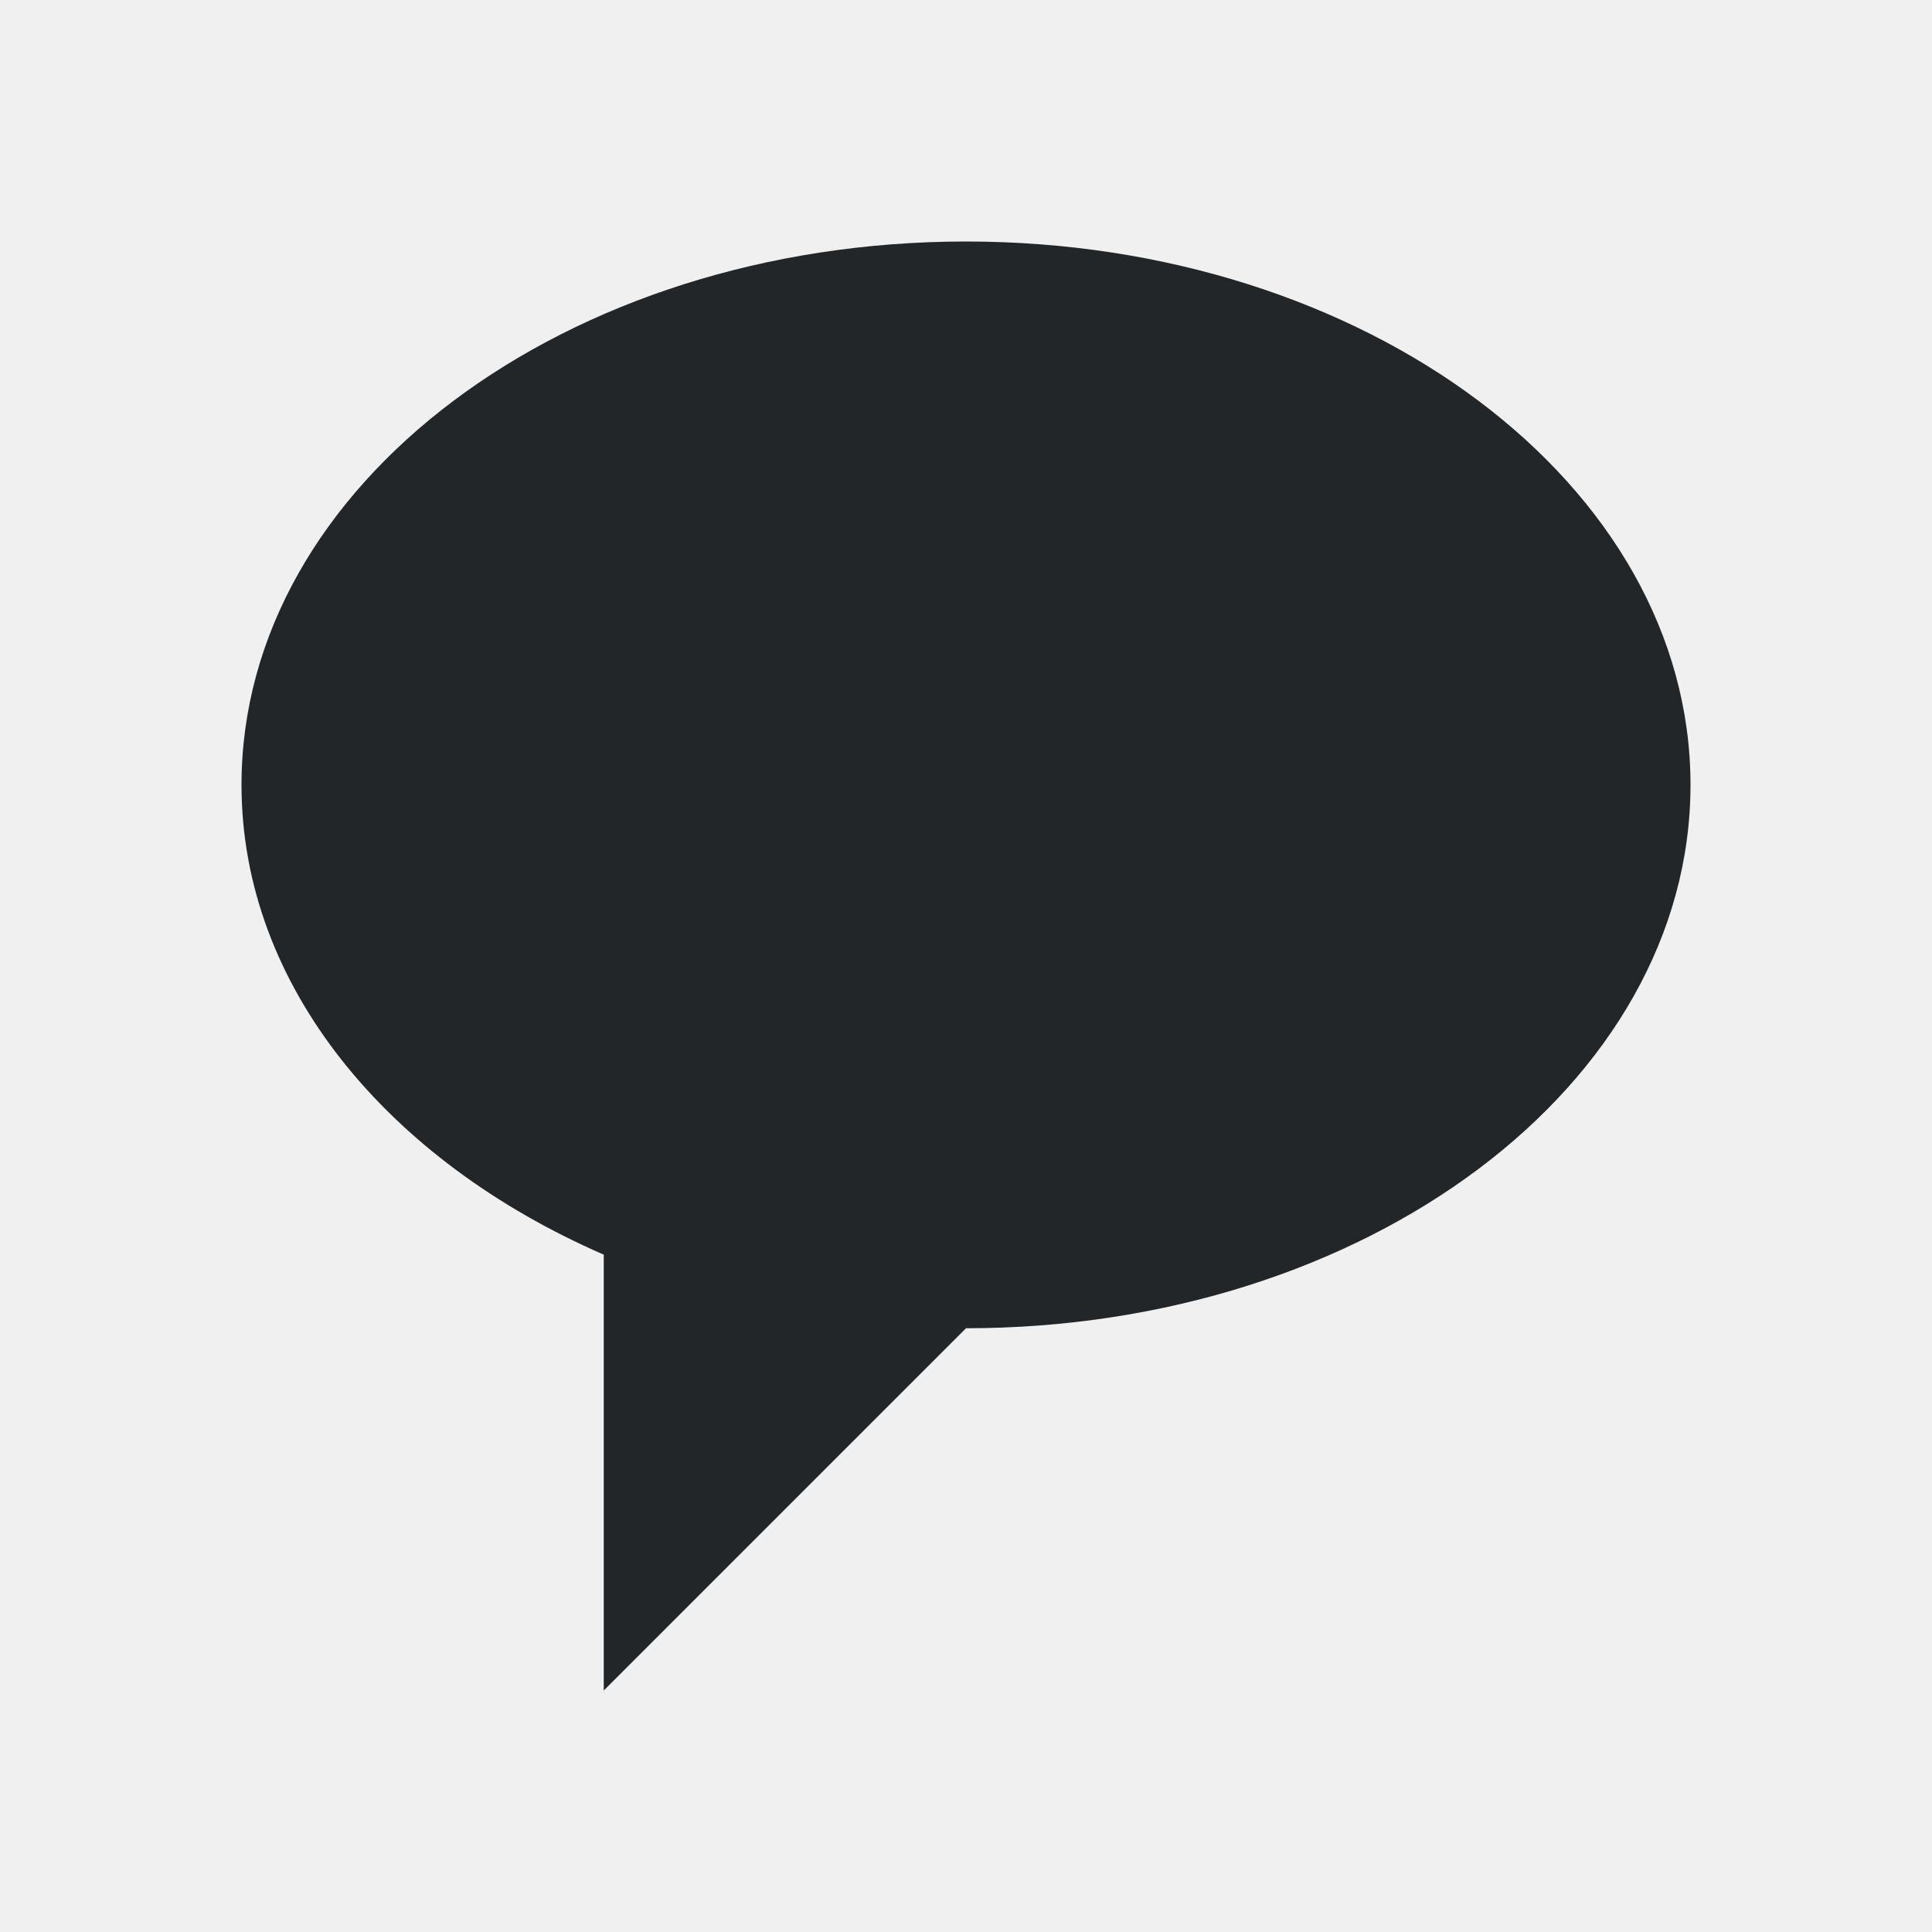
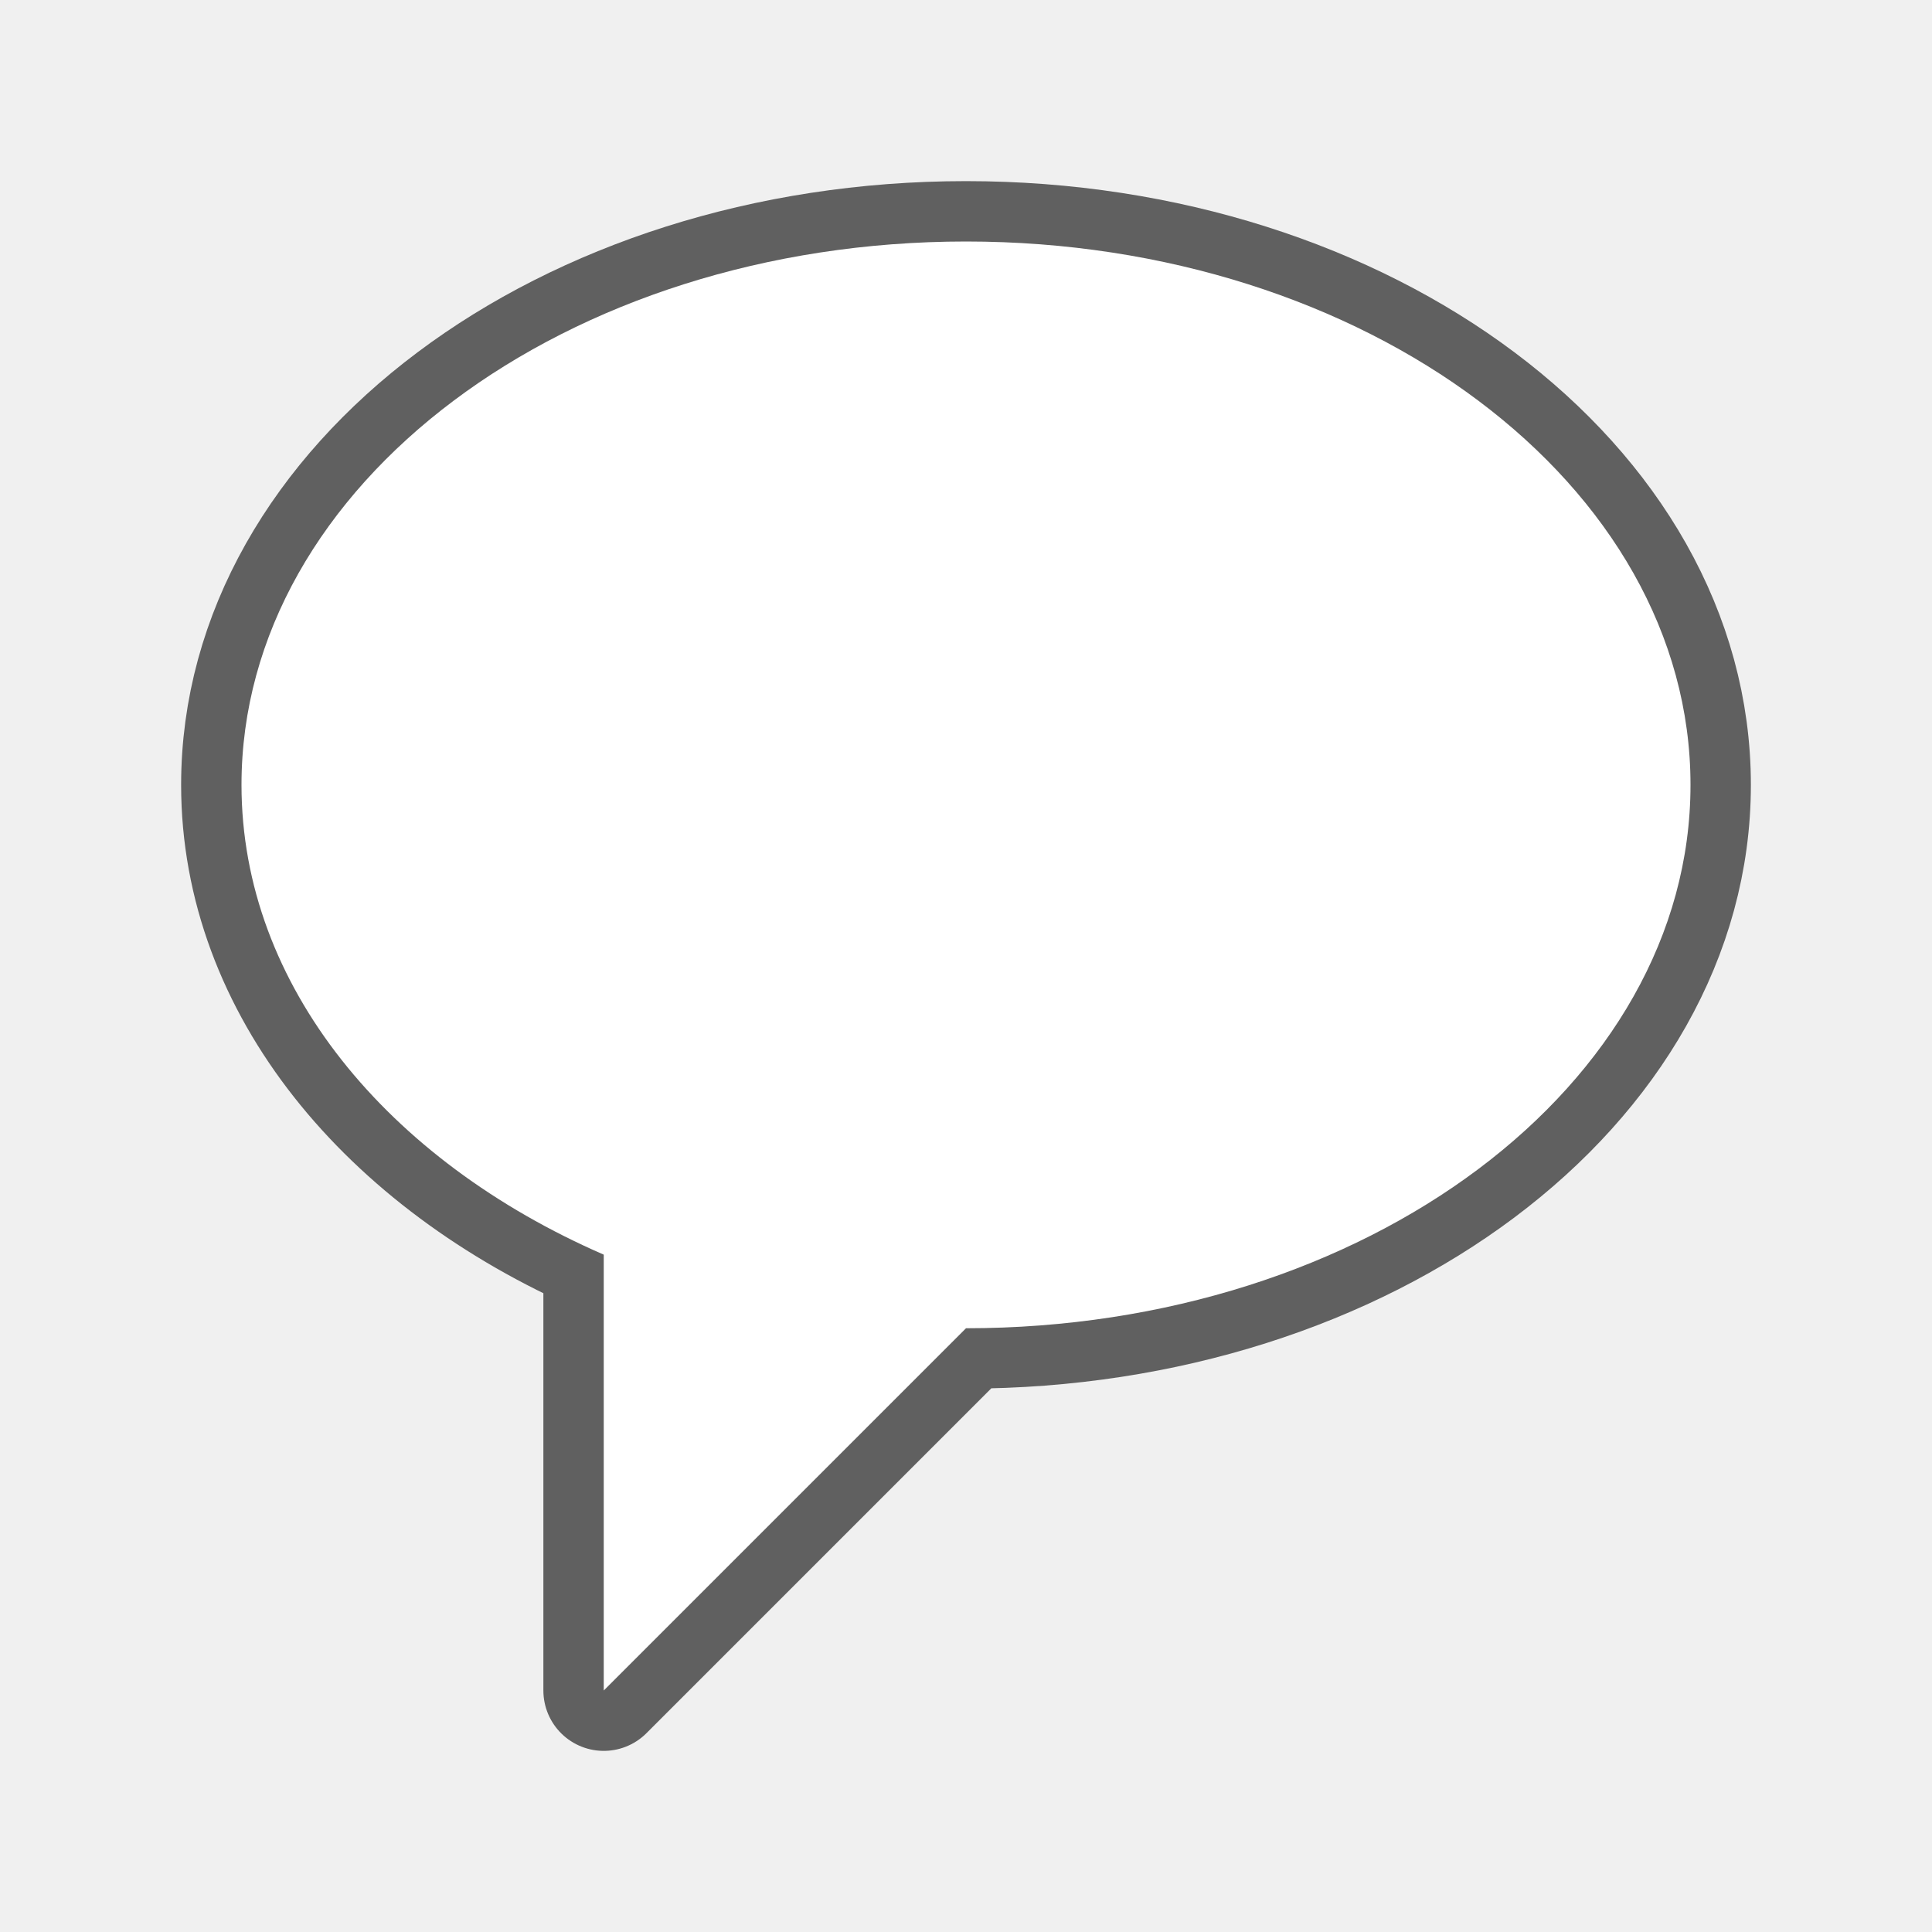
- <svg xmlns="http://www.w3.org/2000/svg" viewBox="0 0 32 32">
-   <path d="m16 4c-6.627 0-12 4.029-12 9 0 3.328 2.42 6.224 6 7.781v7.219l6-6c6.627 0 12-4.029 12-9 0-4.971-5.373-9-12-9z" fill="#232629" />
+ <svg xmlns="http://www.w3.org/2000/svg" viewBox="0 0 32 32" version="1.1" id="svg4">
+   <defs id="defs8" />
+   <path style="fill:#000000;stroke:#000000;opacity:0.6;stroke-width:2;stroke-miterlimit:4;stroke-dasharray:none;stroke-linejoin:round" id="path817" fill="#232629" d="m16 4c-6.627 0-12 4.029-12 9 0 3.328 2.42 6.224 6 7.781v7.219l6-6c6.627 0 12-4.029 12-9 0-4.971-5.373-9-12-9z" />
+   <path d="m16 4c-6.627 0-12 4.029-12 9 0 3.328 2.42 6.224 6 7.781v7.219l6-6c6.627 0 12-4.029 12-9 0-4.971-5.373-9-12-9z" fill="#232629" id="path2" style="fill:#ffffff" />
</svg>
